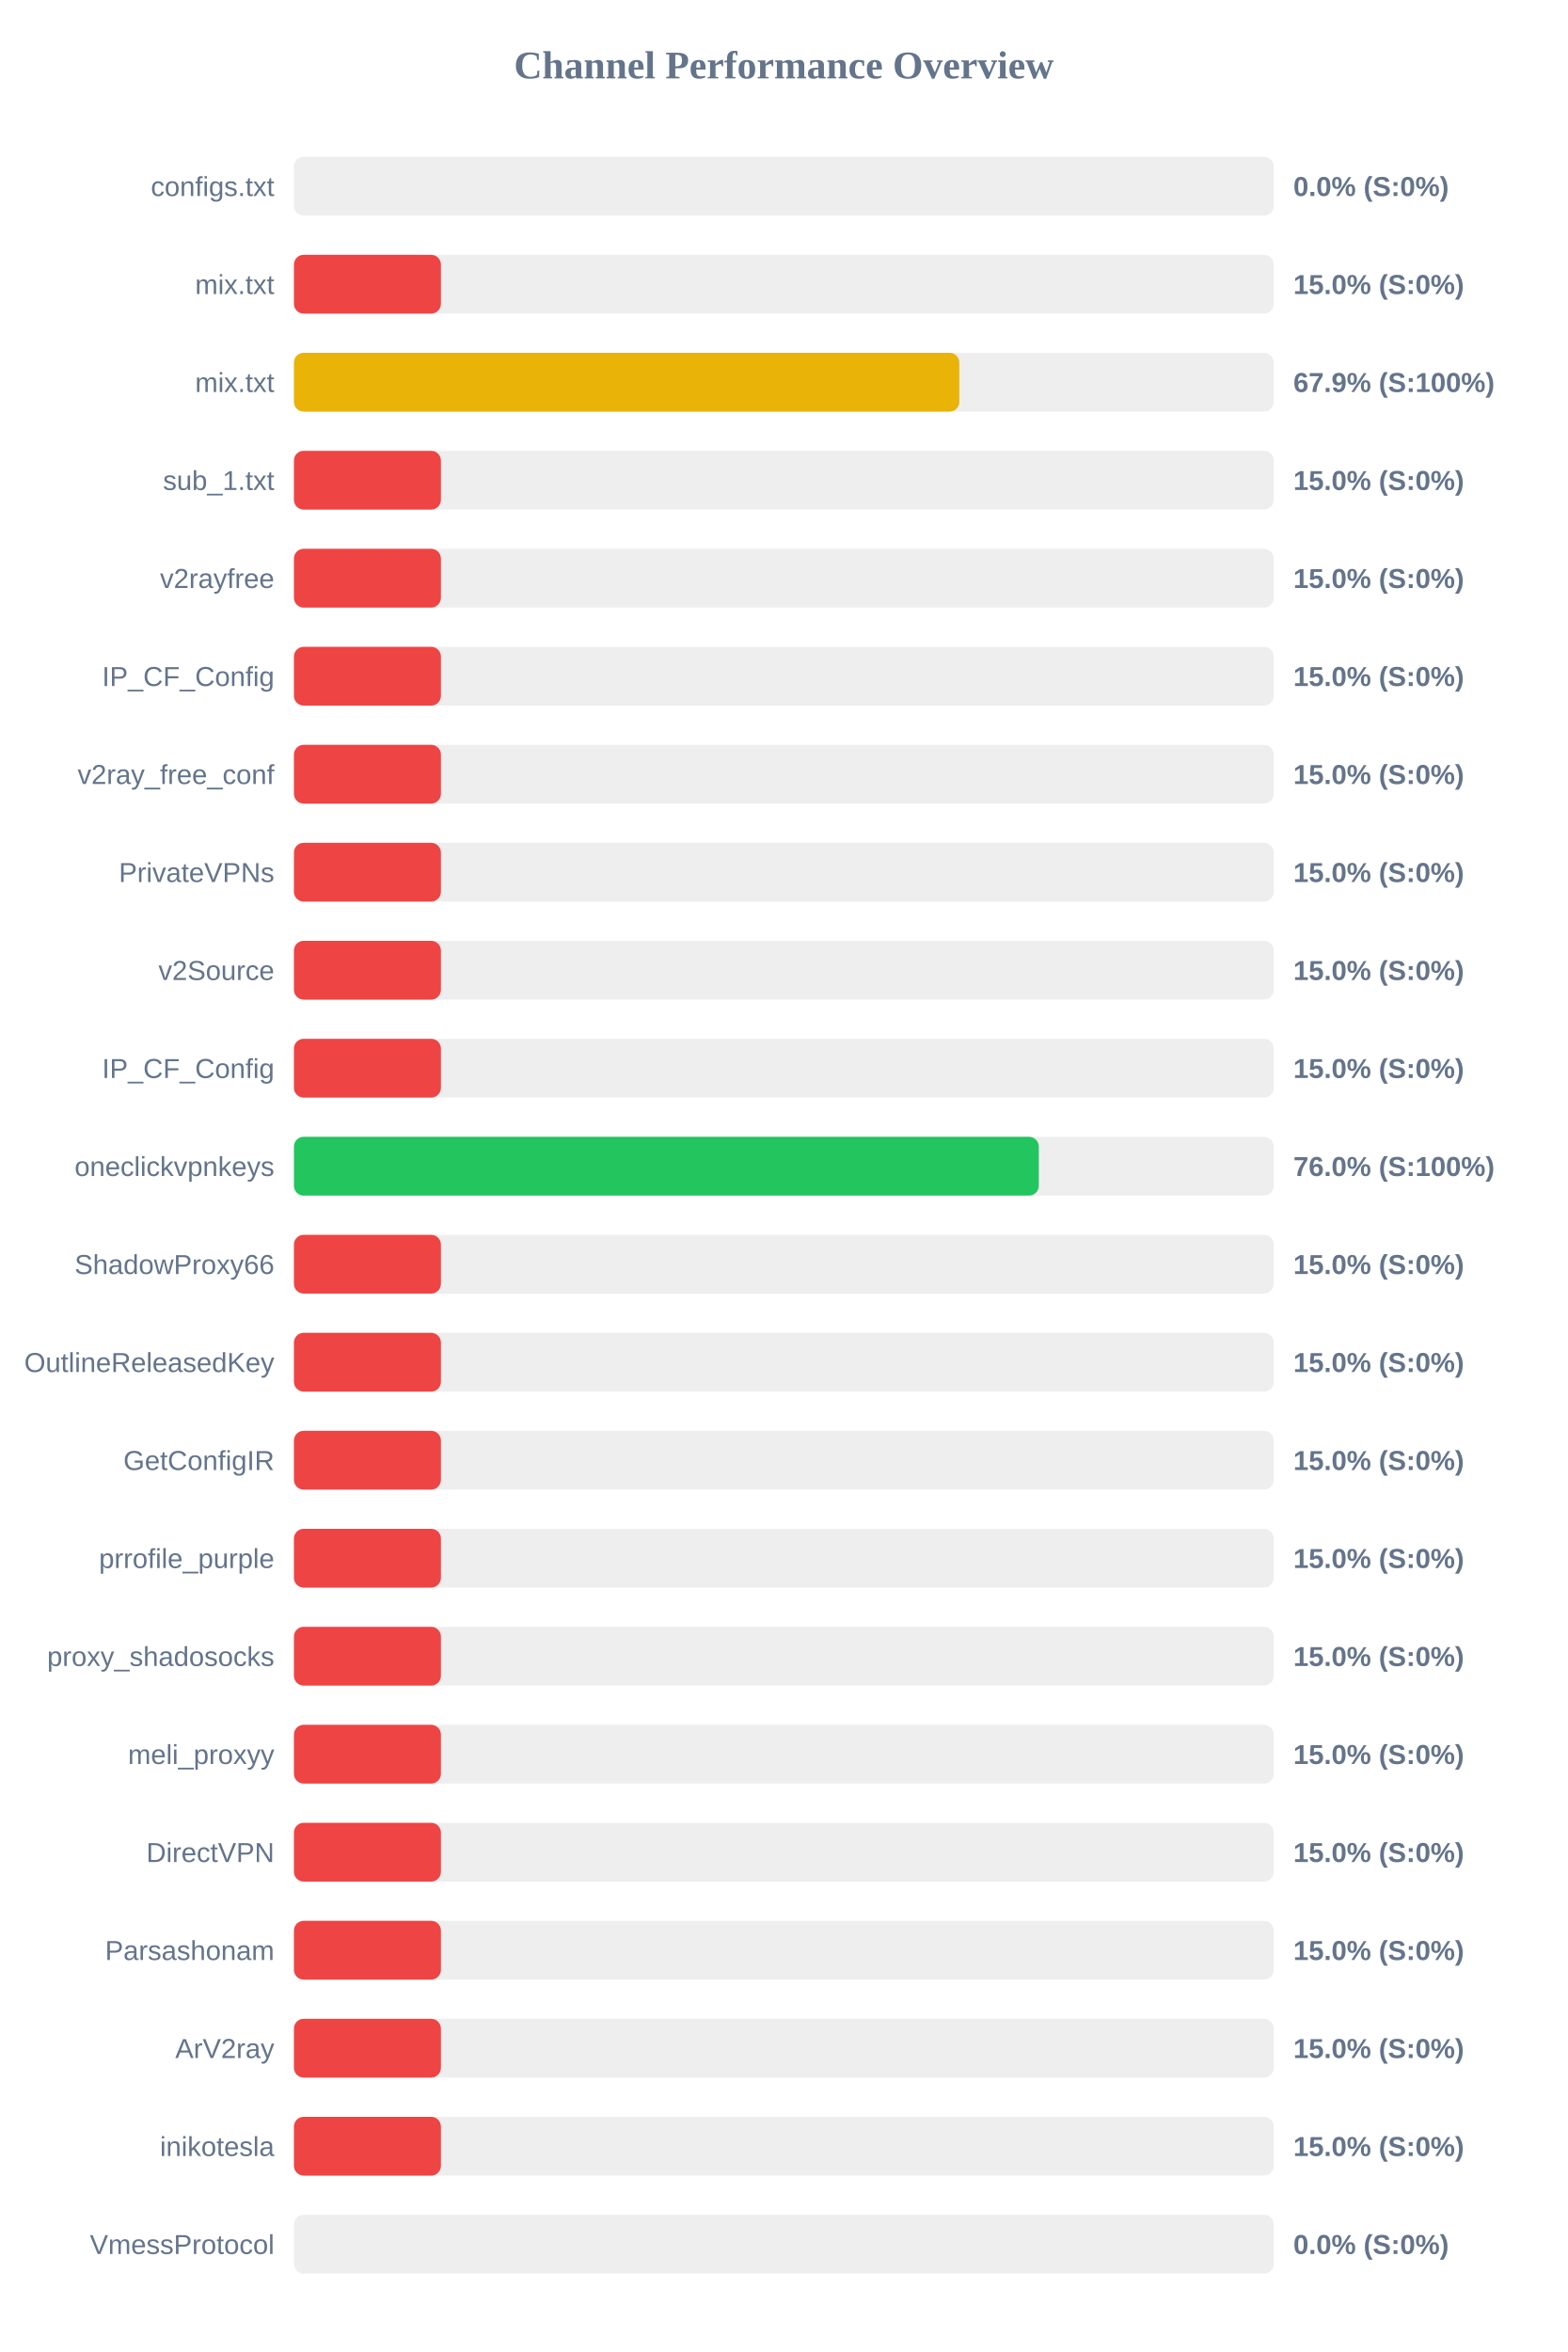
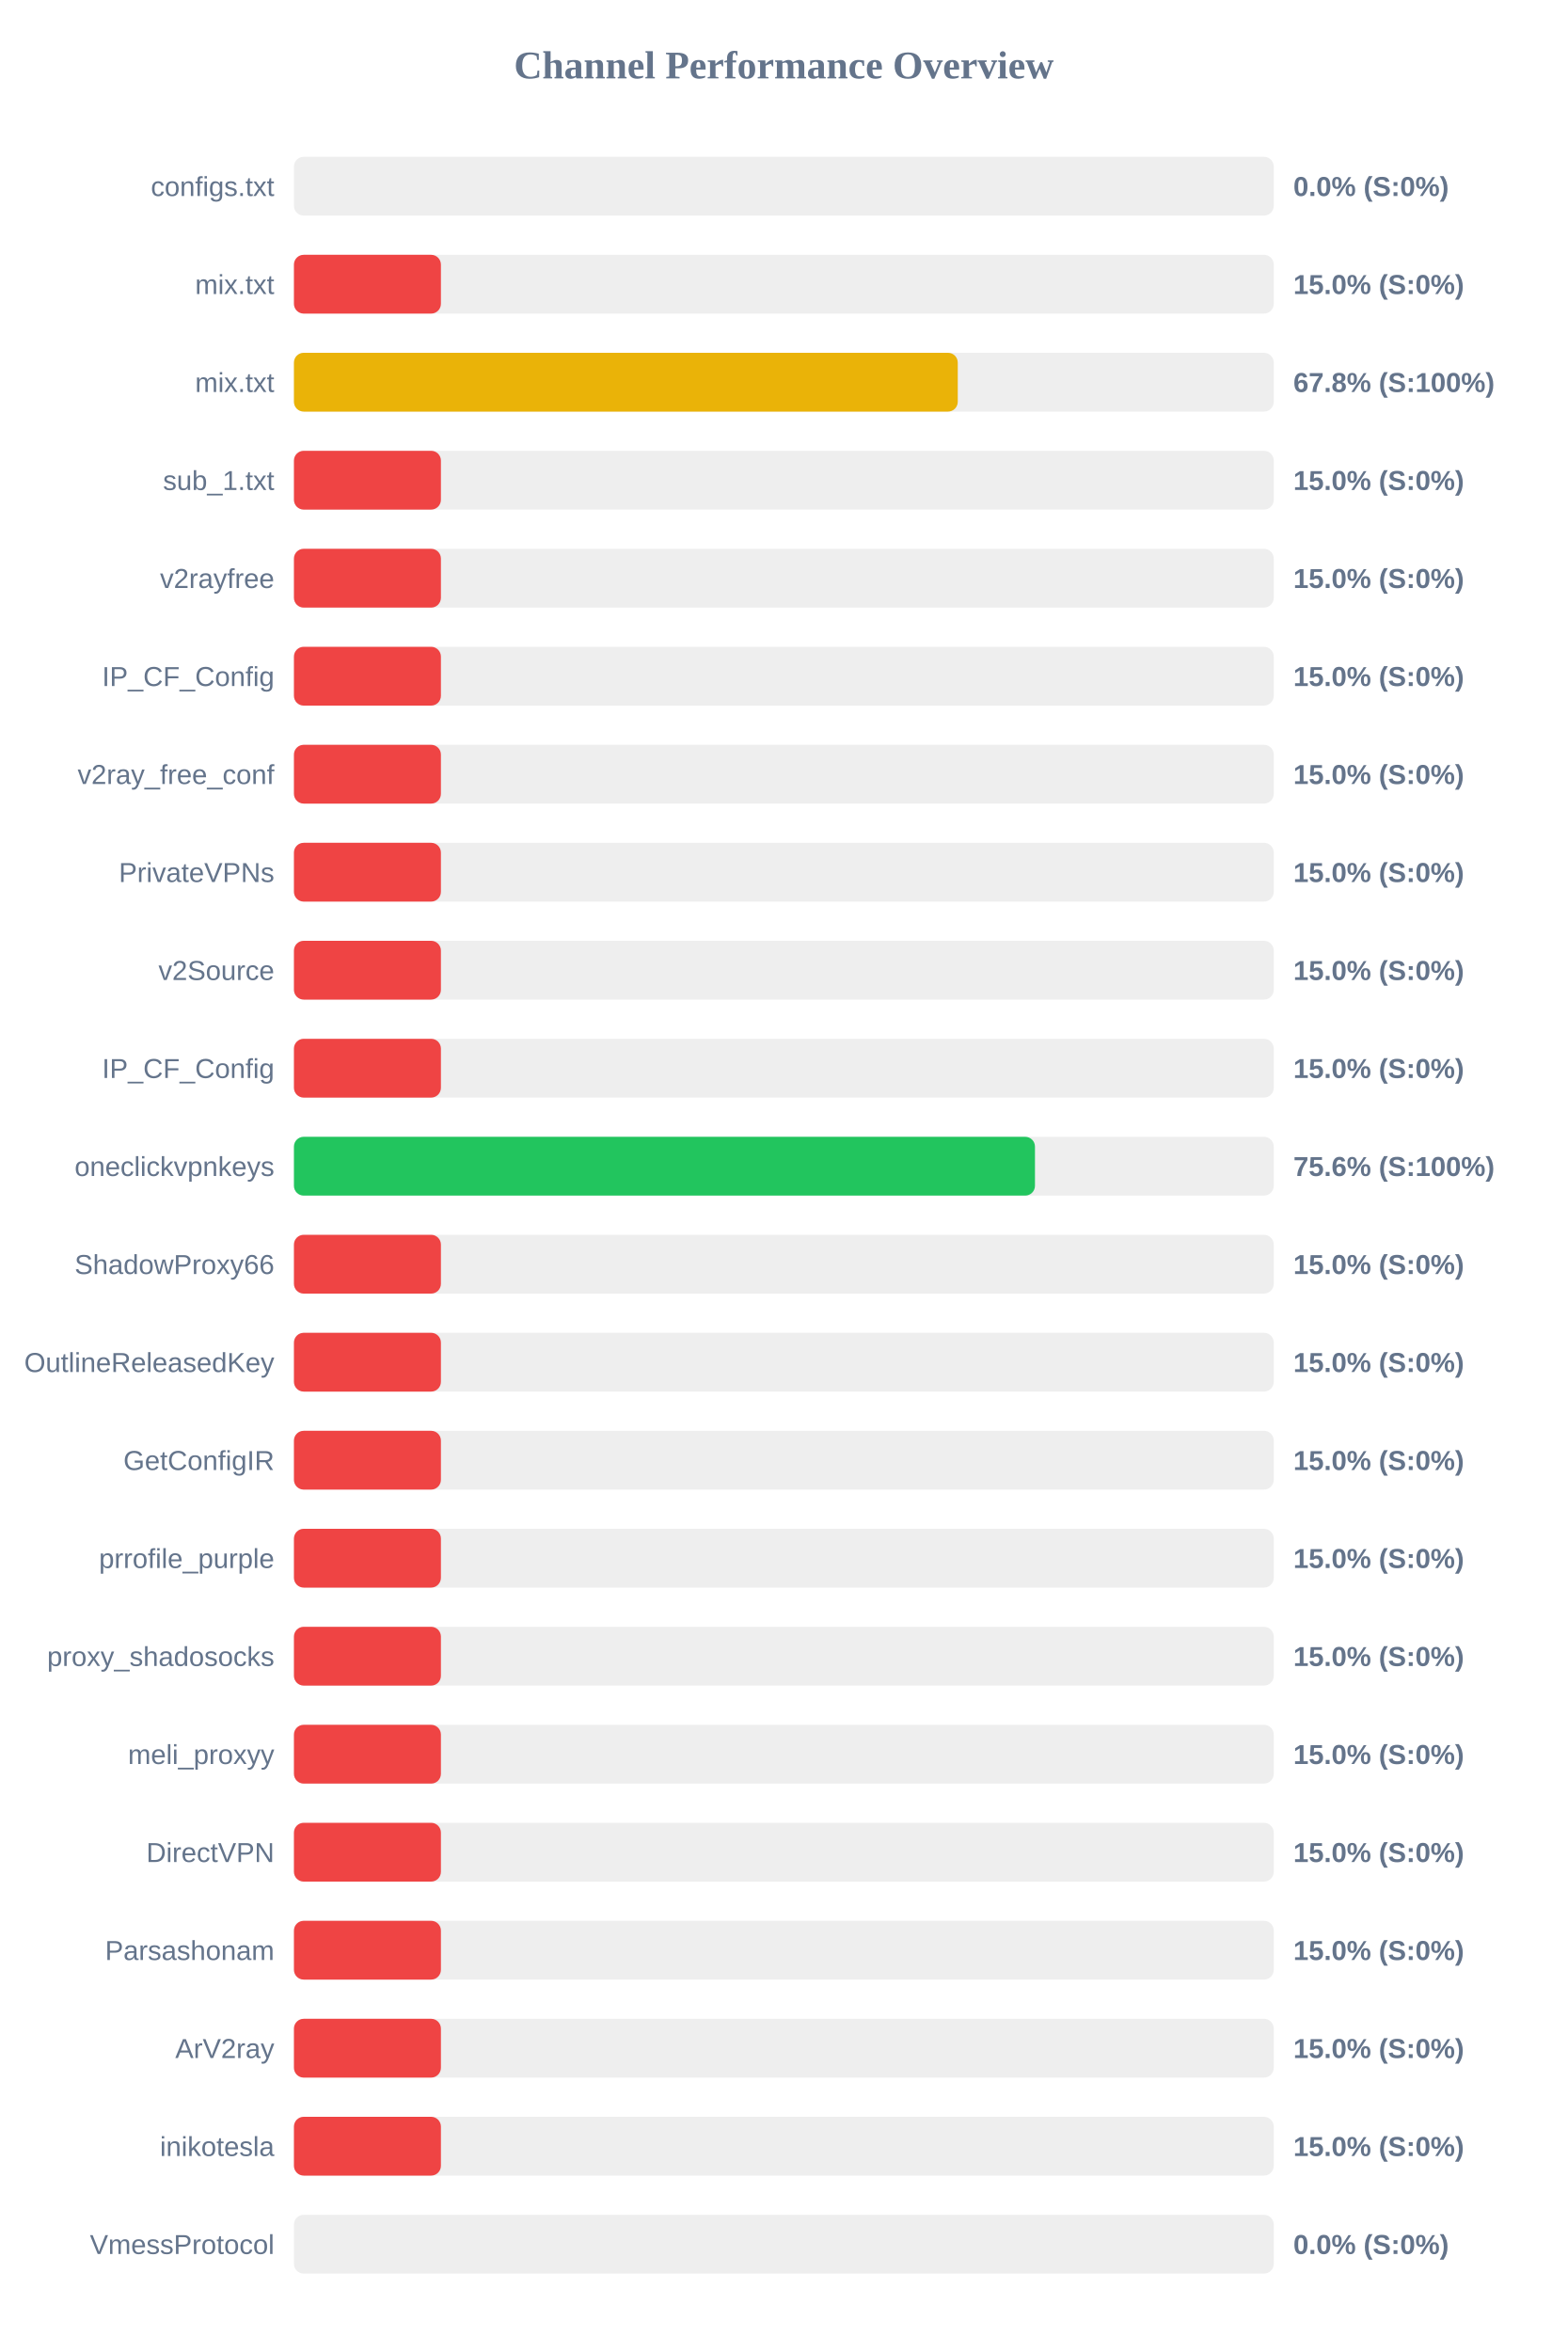
<svg xmlns="http://www.w3.org/2000/svg" width="800" height="1200" version="1.1">
  <style>
        .row { font: 14px Arial; fill: #64748b; }
        .score { font: bold 14px Arial; fill: #64748b; }
    </style>
  <text x="400" y="40" text-anchor="middle" font-size="20px" font-weight="bold" fill="#64748b">Channel Performance Overview</text>
  <rect x="150" y="80" width="500" height="30" fill="#eee" rx="5" />
  <rect x="150" y="80" width="0.0" height="30" fill="#ef4444" rx="5" />
  <text x="140" y="100" text-anchor="end" class="row">configs.txt</text>
  <text x="660" y="100" text-anchor="start" class="score">0.0% (S:0%)</text>
  <rect x="150" y="130" width="500" height="30" fill="#eee" rx="5" />
  <rect x="150" y="130" width="75.0" height="30" fill="#ef4444" rx="5" />
  <text x="140" y="150" text-anchor="end" class="row">mix.txt</text>
  <text x="660" y="150" text-anchor="start" class="score">15.0% (S:0%)</text>
  <rect x="150" y="180" width="500" height="30" fill="#eee" rx="5" />
-   <rect x="150" y="180" width="339.55" height="30" fill="#eab308" rx="5" />
+   <rect x="150" y="180" width="338.75" height="30" fill="#eab308" rx="5" />
  <text x="140" y="200" text-anchor="end" class="row">mix.txt</text>
-   <text x="660" y="200" text-anchor="start" class="score">67.9% (S:100%)</text>
+   <text x="660" y="200" text-anchor="start" class="score">67.8% (S:100%)</text>
  <rect x="150" y="230" width="500" height="30" fill="#eee" rx="5" />
  <rect x="150" y="230" width="75.0" height="30" fill="#ef4444" rx="5" />
  <text x="140" y="250" text-anchor="end" class="row">sub_1.txt</text>
  <text x="660" y="250" text-anchor="start" class="score">15.0% (S:0%)</text>
  <rect x="150" y="280" width="500" height="30" fill="#eee" rx="5" />
  <rect x="150" y="280" width="75.0" height="30" fill="#ef4444" rx="5" />
  <text x="140" y="300" text-anchor="end" class="row">v2rayfree</text>
  <text x="660" y="300" text-anchor="start" class="score">15.0% (S:0%)</text>
  <rect x="150" y="330" width="500" height="30" fill="#eee" rx="5" />
  <rect x="150" y="330" width="75.0" height="30" fill="#ef4444" rx="5" />
  <text x="140" y="350" text-anchor="end" class="row">IP_CF_Config</text>
  <text x="660" y="350" text-anchor="start" class="score">15.0% (S:0%)</text>
  <rect x="150" y="380" width="500" height="30" fill="#eee" rx="5" />
  <rect x="150" y="380" width="75.0" height="30" fill="#ef4444" rx="5" />
  <text x="140" y="400" text-anchor="end" class="row">v2ray_free_conf</text>
  <text x="660" y="400" text-anchor="start" class="score">15.0% (S:0%)</text>
  <rect x="150" y="430" width="500" height="30" fill="#eee" rx="5" />
  <rect x="150" y="430" width="75.0" height="30" fill="#ef4444" rx="5" />
  <text x="140" y="450" text-anchor="end" class="row">PrivateVPNs</text>
  <text x="660" y="450" text-anchor="start" class="score">15.0% (S:0%)</text>
  <rect x="150" y="480" width="500" height="30" fill="#eee" rx="5" />
  <rect x="150" y="480" width="75.0" height="30" fill="#ef4444" rx="5" />
  <text x="140" y="500" text-anchor="end" class="row">v2Source</text>
  <text x="660" y="500" text-anchor="start" class="score">15.0% (S:0%)</text>
  <rect x="150" y="530" width="500" height="30" fill="#eee" rx="5" />
  <rect x="150" y="530" width="75.0" height="30" fill="#ef4444" rx="5" />
  <text x="140" y="550" text-anchor="end" class="row">IP_CF_Config</text>
  <text x="660" y="550" text-anchor="start" class="score">15.0% (S:0%)</text>
  <rect x="150" y="580" width="500" height="30" fill="#eee" rx="5" />
-   <rect x="150" y="580" width="380.1" height="30" fill="#22c55e" rx="5" />
+   <rect x="150" y="580" width="378.15" height="30" fill="#22c55e" rx="5" />
  <text x="140" y="600" text-anchor="end" class="row">oneclickvpnkeys</text>
-   <text x="660" y="600" text-anchor="start" class="score">76.0% (S:100%)</text>
+   <text x="660" y="600" text-anchor="start" class="score">75.6% (S:100%)</text>
  <rect x="150" y="630" width="500" height="30" fill="#eee" rx="5" />
  <rect x="150" y="630" width="75.0" height="30" fill="#ef4444" rx="5" />
  <text x="140" y="650" text-anchor="end" class="row">ShadowProxy66</text>
  <text x="660" y="650" text-anchor="start" class="score">15.0% (S:0%)</text>
  <rect x="150" y="680" width="500" height="30" fill="#eee" rx="5" />
  <rect x="150" y="680" width="75.0" height="30" fill="#ef4444" rx="5" />
  <text x="140" y="700" text-anchor="end" class="row">OutlineReleasedKey</text>
  <text x="660" y="700" text-anchor="start" class="score">15.0% (S:0%)</text>
  <rect x="150" y="730" width="500" height="30" fill="#eee" rx="5" />
  <rect x="150" y="730" width="75.0" height="30" fill="#ef4444" rx="5" />
  <text x="140" y="750" text-anchor="end" class="row">GetConfigIR</text>
  <text x="660" y="750" text-anchor="start" class="score">15.0% (S:0%)</text>
  <rect x="150" y="780" width="500" height="30" fill="#eee" rx="5" />
  <rect x="150" y="780" width="75.0" height="30" fill="#ef4444" rx="5" />
  <text x="140" y="800" text-anchor="end" class="row">prrofile_purple</text>
  <text x="660" y="800" text-anchor="start" class="score">15.0% (S:0%)</text>
  <rect x="150" y="830" width="500" height="30" fill="#eee" rx="5" />
  <rect x="150" y="830" width="75.0" height="30" fill="#ef4444" rx="5" />
  <text x="140" y="850" text-anchor="end" class="row">proxy_shadosocks</text>
  <text x="660" y="850" text-anchor="start" class="score">15.0% (S:0%)</text>
  <rect x="150" y="880" width="500" height="30" fill="#eee" rx="5" />
  <rect x="150" y="880" width="75.0" height="30" fill="#ef4444" rx="5" />
  <text x="140" y="900" text-anchor="end" class="row">meli_proxyy</text>
  <text x="660" y="900" text-anchor="start" class="score">15.0% (S:0%)</text>
  <rect x="150" y="930" width="500" height="30" fill="#eee" rx="5" />
  <rect x="150" y="930" width="75.0" height="30" fill="#ef4444" rx="5" />
  <text x="140" y="950" text-anchor="end" class="row">DirectVPN</text>
  <text x="660" y="950" text-anchor="start" class="score">15.0% (S:0%)</text>
  <rect x="150" y="980" width="500" height="30" fill="#eee" rx="5" />
  <rect x="150" y="980" width="75.0" height="30" fill="#ef4444" rx="5" />
  <text x="140" y="1000" text-anchor="end" class="row">Parsashonam</text>
  <text x="660" y="1000" text-anchor="start" class="score">15.0% (S:0%)</text>
  <rect x="150" y="1030" width="500" height="30" fill="#eee" rx="5" />
  <rect x="150" y="1030" width="75.0" height="30" fill="#ef4444" rx="5" />
  <text x="140" y="1050" text-anchor="end" class="row">ArV2ray</text>
  <text x="660" y="1050" text-anchor="start" class="score">15.0% (S:0%)</text>
  <rect x="150" y="1080" width="500" height="30" fill="#eee" rx="5" />
  <rect x="150" y="1080" width="75.0" height="30" fill="#ef4444" rx="5" />
  <text x="140" y="1100" text-anchor="end" class="row">inikotesla</text>
  <text x="660" y="1100" text-anchor="start" class="score">15.0% (S:0%)</text>
  <rect x="150" y="1130" width="500" height="30" fill="#eee" rx="5" />
  <rect x="150" y="1130" width="0.0" height="30" fill="#ef4444" rx="5" />
  <text x="140" y="1150" text-anchor="end" class="row">VmessProtocol</text>
  <text x="660" y="1150" text-anchor="start" class="score">0.0% (S:0%)</text>
</svg>
